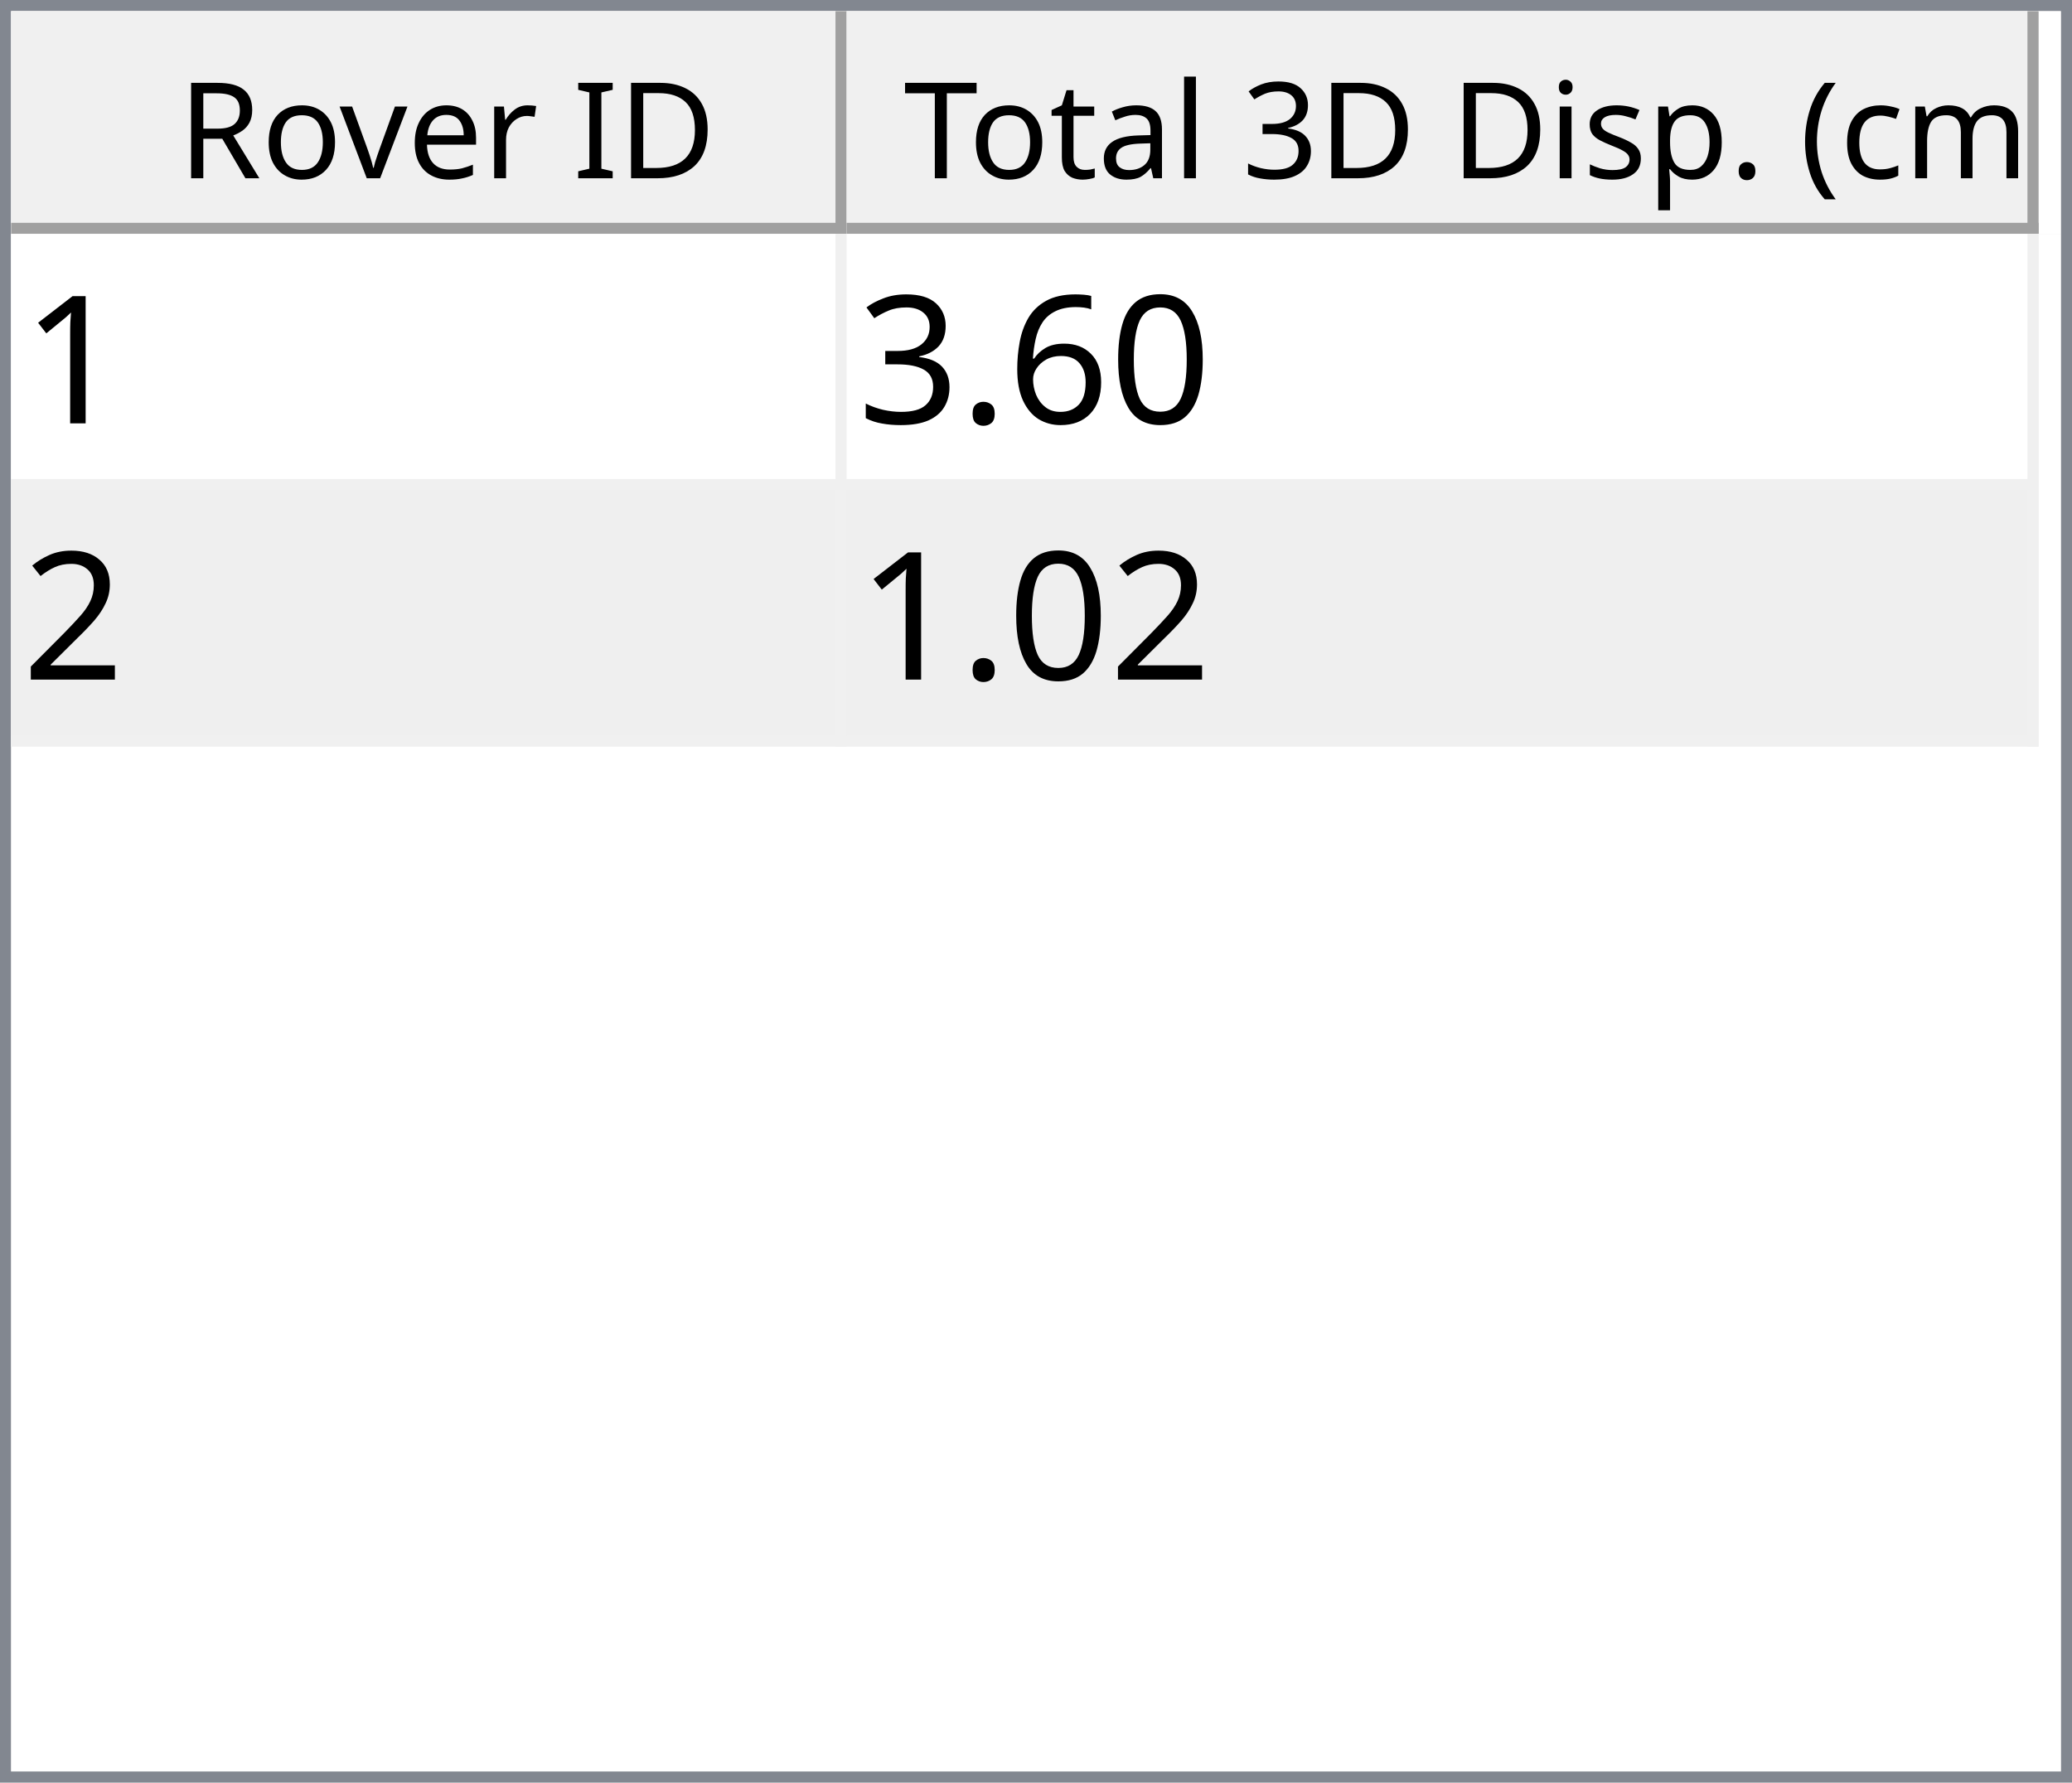
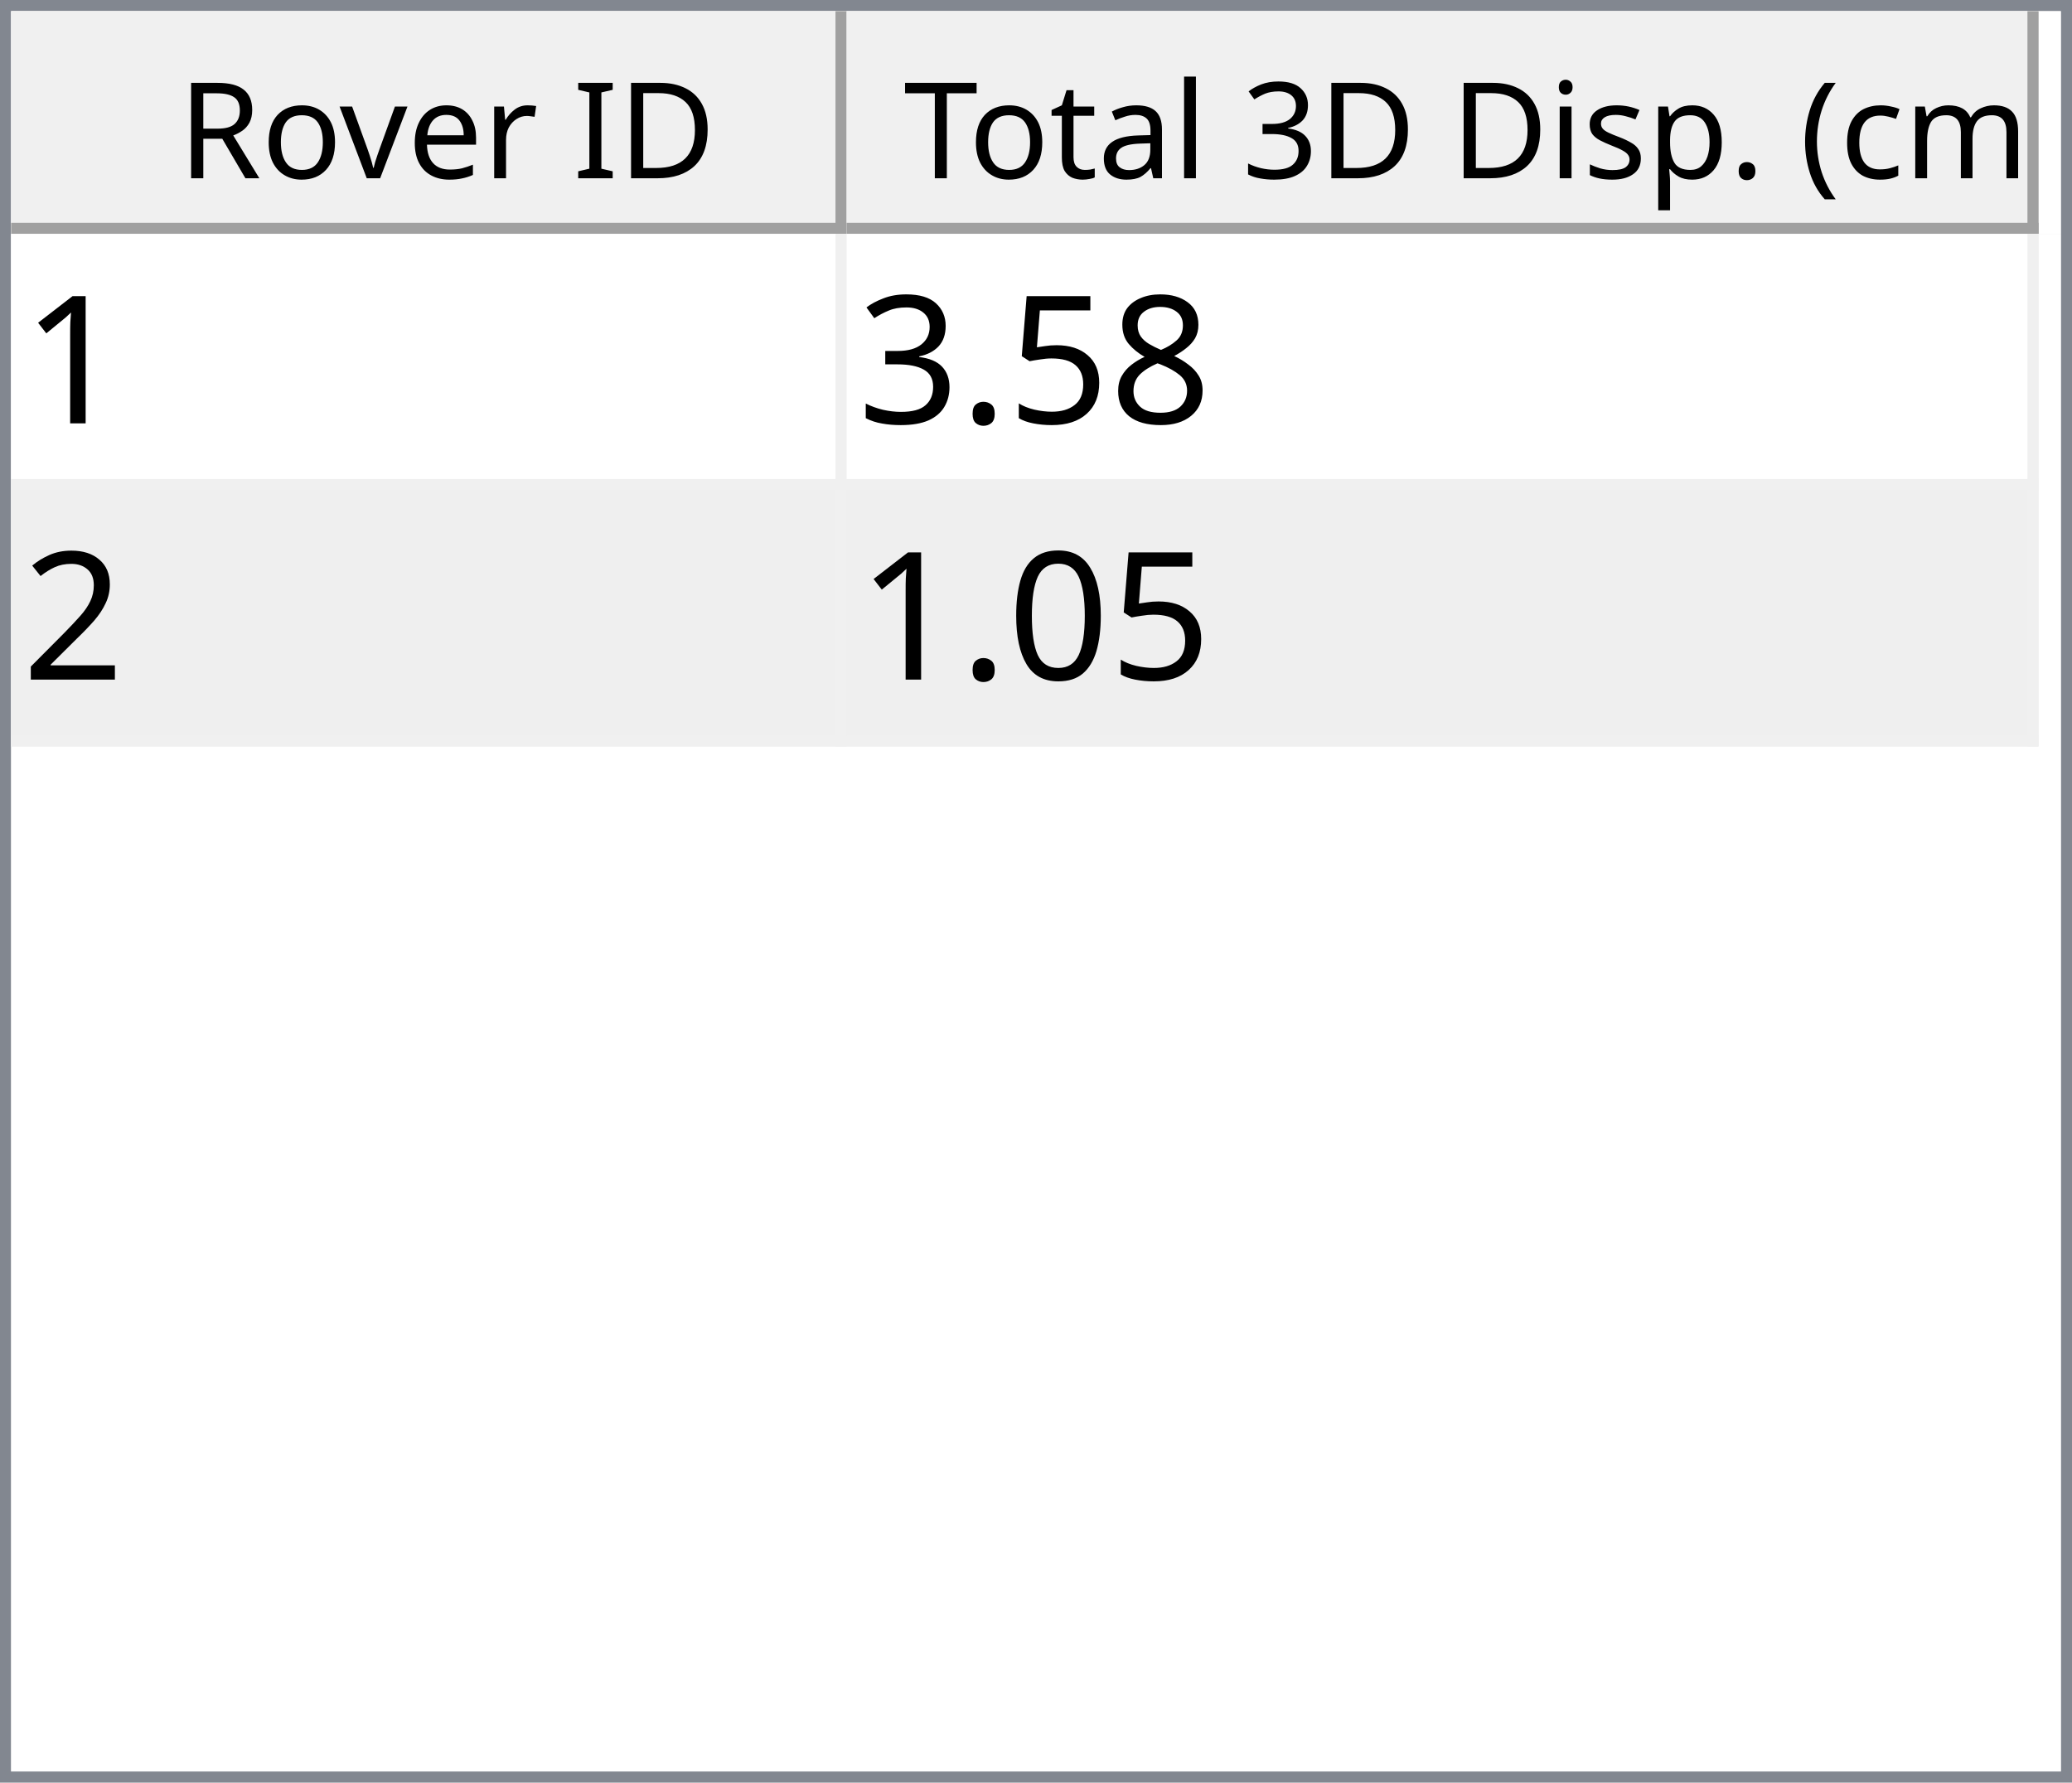
<svg xmlns="http://www.w3.org/2000/svg" style="fill-opacity:1; color-rendering:auto; color-interpolation:auto; text-rendering:auto; stroke:black; stroke-linecap:square; stroke-miterlimit:10; shape-rendering:auto; stroke-opacity:1; fill:black; stroke-dasharray:none; font-weight:normal; stroke-width:1; font-family:'Dialog'; font-style:normal; stroke-linejoin:miter; font-size:12px; stroke-dashoffset:0; image-rendering:auto;" width="186" height="160">
  <defs id="genericDefs" />
  <g>
    <defs id="defs1">
      <clipPath clipPathUnits="userSpaceOnUse" id="clipPath1">
        <path d="M0 0 L186 0 L186 160 L0 160 L0 0 Z" />
      </clipPath>
      <clipPath clipPathUnits="userSpaceOnUse" id="clipPath2">
        <path d="M0 0 L0 160 L186 160 L186 0 Z" />
      </clipPath>
      <clipPath clipPathUnits="userSpaceOnUse" id="clipPath3">
        <path d="M0 0 L0 20 L184 20 L184 0 Z" />
      </clipPath>
      <clipPath clipPathUnits="userSpaceOnUse" id="clipPath4">
        <path d="M0 0 L0 20 L75 20 L75 0 Z" />
      </clipPath>
      <clipPath clipPathUnits="userSpaceOnUse" id="clipPath5">
        <path d="M1 1 L1 19 L74 19 L74 1 Z" />
      </clipPath>
      <clipPath clipPathUnits="userSpaceOnUse" id="clipPath6">
        <path d="M0 0 L0 18 L73 18 L73 0 Z" />
      </clipPath>
      <clipPath clipPathUnits="userSpaceOnUse" id="clipPath7">
        <path d="M-0.5 -0.5 L-0.5 19.5 L74.5 19.5 L74.5 -0.5 Z" />
      </clipPath>
      <clipPath clipPathUnits="userSpaceOnUse" id="clipPath8">
        <path d="M0 0 L0 20 L107 20 L107 0 Z" />
      </clipPath>
      <clipPath clipPathUnits="userSpaceOnUse" id="clipPath9">
        <path d="M1 1 L1 19 L106 19 L106 1 Z" />
      </clipPath>
      <clipPath clipPathUnits="userSpaceOnUse" id="clipPath10">
        <path d="M0 0 L0 18 L105 18 L105 0 Z" />
      </clipPath>
      <clipPath clipPathUnits="userSpaceOnUse" id="clipPath11">
        <path d="M-0.5 -0.5 L-0.5 19.5 L106.5 19.5 L106.5 -0.5 Z" />
      </clipPath>
      <clipPath clipPathUnits="userSpaceOnUse" id="clipPath12">
        <path d="M0 0 L0 138 L184 138 L184 0 Z" />
      </clipPath>
      <clipPath clipPathUnits="userSpaceOnUse" id="clipPath13">
        <path d="M0 0 L0 46 L182 46 L182 0 Z" />
      </clipPath>
      <clipPath clipPathUnits="userSpaceOnUse" id="clipPath14">
        <path d="M-0.5 -0.5 L-0.5 45.5 L181.5 45.5 L181.5 -0.5 Z" />
      </clipPath>
      <clipPath clipPathUnits="userSpaceOnUse" id="clipPath15">
        <path d="M0 0 L0 22 L74 22 L74 0 Z" />
      </clipPath>
      <clipPath clipPathUnits="userSpaceOnUse" id="clipPath16">
        <path d="M0 0 L0 22 L106 22 L106 0 Z" />
      </clipPath>
      <font horiz-adv-x="64.551" id="font1">
        <font-face ascent="107.91" descent="25.098" units-per-em="100" style="font-style:normal; font-family:Segoe UI; font-weight:normal;" />
        <missing-glyph horiz-adv-x="64.551" d="M8.109 0 L8.109 68.266 L56.453 68.266 L56.453 0 L8.109 0 ZM15.328 7.234 L49.219 7.234 L49.219 61.031 L15.328 61.031 L15.328 7.234 Z" />
        <glyph unicode="D" horiz-adv-x="70.117" d="M9.188 0 L9.188 70.016 L28.516 70.016 Q65.531 70.016 65.531 35.891 Q65.531 19.672 55.25 9.836 Q44.969 0 27.734 0 L9.188 0 ZM17.391 62.594 L17.391 7.422 L27.828 7.422 Q41.609 7.422 49.273 14.797 Q56.938 22.172 56.938 35.688 Q56.938 62.594 28.328 62.594 L17.391 62.594 Z" />
        <glyph unicode="I" horiz-adv-x="26.611" d="M17.391 0 L9.188 0 L9.188 70.016 L17.391 70.016 L17.391 0 Z" />
        <glyph unicode=" " horiz-adv-x="27.393" d="" />
        <glyph unicode="r" horiz-adv-x="34.766" d="M34.188 41.891 Q32.078 43.5 28.125 43.5 Q23 43.5 19.555 38.672 Q16.109 33.844 16.109 25.484 L16.109 0 L8.109 0 L8.109 50 L16.109 50 L16.109 39.703 L16.312 39.703 Q18.016 44.969 21.531 47.922 Q25.047 50.875 29.391 50.875 Q32.516 50.875 34.188 50.203 L34.188 41.891 Z" />
        <glyph unicode="e" horiz-adv-x="52.295" d="M48.297 23 L12.984 23 Q13.188 14.656 17.484 10.109 Q21.781 5.562 29.297 5.562 Q37.75 5.562 44.828 11.141 L44.828 3.609 Q38.234 -1.172 27.391 -1.172 Q16.797 -1.172 10.742 5.641 Q4.688 12.453 4.688 24.812 Q4.688 36.469 11.305 43.82 Q17.922 51.172 27.734 51.172 Q37.547 51.172 42.922 44.828 Q48.297 38.484 48.297 27.203 L48.297 23 ZM40.094 29.781 Q40.047 36.719 36.75 40.578 Q33.453 44.438 27.594 44.438 Q21.922 44.438 17.969 40.383 Q14.016 36.328 13.094 29.781 L40.094 29.781 Z" />
        <glyph unicode="v" horiz-adv-x="47.9" d="M47.406 50 L27.484 0 L19.625 0 L0.688 50 L9.469 50 L22.172 13.672 Q23.578 9.672 23.922 6.688 L24.125 6.688 Q24.609 10.453 25.688 13.484 L38.969 50 L47.406 50 Z" />
        <glyph unicode="o" horiz-adv-x="58.594" d="M29 -1.172 Q17.922 -1.172 11.305 5.836 Q4.688 12.844 4.688 24.422 Q4.688 37.016 11.57 44.094 Q18.453 51.172 30.172 51.172 Q41.359 51.172 47.633 44.289 Q53.906 37.406 53.906 25.203 Q53.906 13.234 47.141 6.031 Q40.375 -1.172 29 -1.172 ZM29.594 44.438 Q21.875 44.438 17.383 39.188 Q12.891 33.938 12.891 24.703 Q12.891 15.828 17.43 10.695 Q21.969 5.562 29.594 5.562 Q37.359 5.562 41.531 10.594 Q45.703 15.625 45.703 24.906 Q45.703 34.281 41.531 39.359 Q37.359 44.438 29.594 44.438 Z" />
        <glyph unicode="R" horiz-adv-x="59.814" d="M59.375 0 L49.609 0 L37.891 19.625 Q36.281 22.359 34.766 24.289 Q33.25 26.219 31.664 27.438 Q30.078 28.656 28.25 29.219 Q26.422 29.781 24.125 29.781 L17.391 29.781 L17.391 0 L9.188 0 L9.188 70.016 L30.078 70.016 Q34.672 70.016 38.555 68.867 Q42.438 67.719 45.289 65.375 Q48.141 63.031 49.758 59.547 Q51.375 56.062 51.375 51.375 Q51.375 47.703 50.273 44.656 Q49.172 41.609 47.148 39.211 Q45.125 36.812 42.266 35.133 Q39.406 33.453 35.844 32.516 L35.844 32.328 Q37.594 31.547 38.891 30.547 Q40.188 29.547 41.359 28.18 Q42.531 26.812 43.68 25.078 Q44.828 23.344 46.234 21.047 L59.375 0 ZM17.391 62.594 L17.391 37.203 L28.516 37.203 Q31.594 37.203 34.203 38.133 Q36.812 39.062 38.719 40.797 Q40.625 42.531 41.703 45.047 Q42.781 47.562 42.781 50.688 Q42.781 56.297 39.141 59.445 Q35.5 62.594 28.609 62.594 L17.391 62.594 Z" />
        <glyph unicode=")" horiz-adv-x="30.176" d="M8.297 -15.922 L1.172 -15.922 Q16.406 2.344 16.406 26.812 Q16.406 51.469 1.078 70.016 L8.297 70.016 Q23.531 52.156 23.531 26.703 Q23.531 1.375 8.297 -15.922 Z" />
        <glyph unicode="m" horiz-adv-x="86.133" d="M79.109 0 L71.094 0 L71.094 28.719 Q71.094 37.016 68.531 40.727 Q65.969 44.438 59.906 44.438 Q54.781 44.438 51.195 39.75 Q47.609 35.062 47.609 28.516 L47.609 0 L39.594 0 L39.594 29.688 Q39.594 44.438 28.219 44.438 Q22.953 44.438 19.531 40.016 Q16.109 35.594 16.109 28.516 L16.109 0 L8.109 0 L8.109 50 L16.109 50 L16.109 42.094 L16.312 42.094 Q21.625 51.172 31.844 51.172 Q36.969 51.172 40.773 48.312 Q44.578 45.453 46 40.828 Q51.562 51.172 62.594 51.172 Q79.109 51.172 79.109 30.812 L79.109 0 Z" />
        <glyph unicode="c" horiz-adv-x="46.191" d="M42.188 2.297 Q36.422 -1.172 28.516 -1.172 Q17.828 -1.172 11.258 5.789 Q4.688 12.75 4.688 23.828 Q4.688 36.188 11.766 43.68 Q18.844 51.172 30.672 51.172 Q37.25 51.172 42.281 48.734 L42.281 40.531 Q36.719 44.438 30.375 44.438 Q22.703 44.438 17.797 38.945 Q12.891 33.453 12.891 24.516 Q12.891 15.719 17.508 10.641 Q22.125 5.562 29.891 5.562 Q36.422 5.562 42.188 9.906 L42.188 2.297 Z" />
        <glyph unicode="(" horiz-adv-x="30.176" d="M29.109 -15.922 L21.969 -15.922 Q6.844 1.375 6.844 26.703 Q6.844 52.156 21.969 70.016 L29.203 70.016 Q13.875 51.469 13.875 26.812 Q13.875 2.344 29.109 -15.922 Z" />
        <glyph unicode="." horiz-adv-x="21.68" d="M10.891 -1.078 Q8.641 -1.078 7.055 0.539 Q5.469 2.156 5.469 4.391 Q5.469 6.641 7.055 8.273 Q8.641 9.906 10.891 9.906 Q13.188 9.906 14.797 8.273 Q16.406 6.641 16.406 4.391 Q16.406 2.156 14.797 0.539 Q13.188 -1.078 10.891 -1.078 Z" />
        <glyph unicode="p" horiz-adv-x="58.789" d="M16.312 7.234 L16.109 7.234 L16.109 -23 L8.109 -23 L8.109 50 L16.109 50 L16.109 41.219 L16.312 41.219 Q22.219 51.172 33.594 51.172 Q43.266 51.172 48.688 44.461 Q54.109 37.75 54.109 26.469 Q54.109 13.922 48 6.375 Q41.891 -1.172 31.297 -1.172 Q21.578 -1.172 16.312 7.234 ZM16.109 27.391 L16.109 20.406 Q16.109 14.203 20.141 9.883 Q24.172 5.562 30.375 5.562 Q37.641 5.562 41.773 11.133 Q45.906 16.703 45.906 26.609 Q45.906 34.969 42.047 39.703 Q38.188 44.438 31.594 44.438 Q24.609 44.438 20.359 39.578 Q16.109 34.719 16.109 27.391 Z" />
        <glyph unicode="s" horiz-adv-x="42.432" d="M5.078 1.812 L5.078 10.406 Q11.625 5.562 19.484 5.562 Q30.031 5.562 30.031 12.594 Q30.031 14.594 29.125 15.992 Q28.219 17.391 26.68 18.461 Q25.141 19.531 23.07 20.383 Q21 21.234 18.609 22.172 Q15.281 23.484 12.766 24.828 Q10.25 26.172 8.57 27.859 Q6.891 29.547 6.031 31.695 Q5.172 33.844 5.172 36.719 Q5.172 40.234 6.789 42.945 Q8.406 45.656 11.086 47.484 Q13.766 49.312 17.211 50.242 Q20.656 51.172 24.312 51.172 Q30.812 51.172 35.938 48.922 L35.938 40.828 Q30.422 44.438 23.25 44.438 Q21 44.438 19.195 43.922 Q17.391 43.406 16.094 42.477 Q14.797 41.547 14.086 40.258 Q13.375 38.969 13.375 37.406 Q13.375 35.453 14.086 34.133 Q14.797 32.812 16.164 31.789 Q17.531 30.766 19.484 29.938 Q21.438 29.109 23.922 28.125 Q27.25 26.859 29.883 25.516 Q32.516 24.172 34.375 22.484 Q36.234 20.797 37.234 18.602 Q38.234 16.406 38.234 13.375 Q38.234 9.672 36.602 6.938 Q34.969 4.203 32.234 2.398 Q29.5 0.594 25.93 -0.289 Q22.359 -1.172 18.453 -1.172 Q10.75 -1.172 5.078 1.812 Z" />
        <glyph unicode="i" horiz-adv-x="24.219" d="M12.203 62.703 Q10.062 62.703 8.547 64.164 Q7.031 65.625 7.031 67.875 Q7.031 70.125 8.547 71.609 Q10.062 73.094 12.203 73.094 Q14.406 73.094 15.945 71.609 Q17.484 70.125 17.484 67.875 Q17.484 65.719 15.945 64.211 Q14.406 62.703 12.203 62.703 ZM16.109 0 L8.109 0 L8.109 50 L16.109 50 L16.109 0 Z" />
        <glyph unicode="3" horiz-adv-x="53.906" d="M46.531 19.828 Q46.531 15.094 44.75 11.211 Q42.969 7.328 39.719 4.57 Q36.469 1.812 31.93 0.297 Q27.391 -1.219 21.922 -1.219 Q11.922 -1.219 6 2.594 L6 11.188 Q13.094 5.609 22.219 5.609 Q25.875 5.609 28.828 6.539 Q31.781 7.469 33.906 9.227 Q36.031 10.984 37.18 13.477 Q38.328 15.969 38.328 19.094 Q38.328 32.812 18.797 32.812 L12.984 32.812 L12.984 39.594 L18.5 39.594 Q35.797 39.594 35.797 52.484 Q35.797 64.406 22.609 64.406 Q15.188 64.406 8.688 59.422 L8.688 67.188 Q15.375 71.188 24.609 71.188 Q29 71.188 32.57 69.969 Q36.141 68.75 38.68 66.555 Q41.219 64.359 42.609 61.281 Q44 58.203 44 54.5 Q44 40.672 30.031 36.719 L30.031 36.531 Q33.594 36.141 36.625 34.797 Q39.656 33.453 41.852 31.305 Q44.047 29.156 45.289 26.25 Q46.531 23.344 46.531 19.828 Z" />
        <glyph unicode="l" horiz-adv-x="24.219" d="M16.109 0 L8.109 0 L8.109 74.031 L16.109 74.031 L16.109 0 Z" />
        <glyph unicode="a" horiz-adv-x="50.879" d="M43.891 0 L35.891 0 L35.891 7.812 L35.688 7.812 Q30.469 -1.172 20.312 -1.172 Q12.844 -1.172 8.617 2.781 Q4.391 6.734 4.391 13.281 Q4.391 27.297 20.906 29.594 L35.891 31.688 Q35.891 44.438 25.594 44.438 Q16.547 44.438 9.281 38.281 L9.281 46.484 Q16.656 51.172 26.266 51.172 Q43.891 51.172 43.891 32.516 L43.891 0 ZM35.891 25.297 L23.828 23.641 Q18.266 22.859 15.43 20.875 Q12.594 18.891 12.594 13.875 Q12.594 10.203 15.211 7.883 Q17.828 5.562 22.172 5.562 Q28.125 5.562 32.008 9.742 Q35.891 13.922 35.891 20.312 L35.891 25.297 Z" />
        <glyph unicode="t" horiz-adv-x="33.887" d="M31.297 0.484 Q28.469 -1.078 23.828 -1.078 Q10.688 -1.078 10.688 13.578 L10.688 43.172 L2.094 43.172 L2.094 50 L10.688 50 L10.688 62.203 L18.703 64.797 L18.703 50 L31.297 50 L31.297 43.172 L18.703 43.172 L18.703 14.984 Q18.703 9.969 20.414 7.82 Q22.125 5.672 26.078 5.672 Q29.109 5.672 31.297 7.328 L31.297 0.484 Z" />
        <glyph unicode="T" horiz-adv-x="52.393" d="M50.594 62.594 L30.375 62.594 L30.375 0 L22.172 0 L22.172 62.594 L2 62.594 L2 70.016 L50.594 70.016 L50.594 62.594 Z" />
      </font>
      <font horiz-adv-x="75.0" id="font2">
        <font-face ascent="100.537" descent="21.973" units-per-em="100" style="font-style:normal; font-family:sans-serif; font-weight:normal;" />
        <missing-glyph horiz-adv-x="75.0" d="M12.5 0 L12.5 62.5 L62.5 62.5 L62.5 0 L12.5 0 ZM14.062 1.562 L60.938 1.562 L60.938 60.938 L14.062 60.938 L14.062 1.562 Z" />
        <glyph unicode="1" horiz-adv-x="55.615" d="M37.25 0 L28.469 0 L28.469 56 Q25.297 52.984 20.141 49.953 Q14.984 46.922 10.891 45.406 L10.891 53.906 Q18.266 57.375 23.781 62.305 Q29.297 67.234 31.594 71.875 L37.25 71.875 L37.25 0 Z" />
-         <glyph unicode="0" horiz-adv-x="55.615" d="M4.156 35.297 Q4.156 48 6.766 55.742 Q9.375 63.484 14.523 67.68 Q19.672 71.875 27.484 71.875 Q33.25 71.875 37.594 69.555 Q41.938 67.234 44.773 62.867 Q47.609 58.5 49.219 52.227 Q50.828 45.953 50.828 35.297 Q50.828 22.703 48.242 14.969 Q45.656 7.234 40.508 3.008 Q35.359 -1.219 27.484 -1.219 Q17.141 -1.219 11.234 6.203 Q4.156 15.141 4.156 35.297 ZM13.188 35.297 Q13.188 17.672 17.312 11.836 Q21.438 6 27.484 6 Q33.547 6 37.672 11.859 Q41.797 17.719 41.797 35.297 Q41.797 52.984 37.672 58.789 Q33.547 64.594 27.391 64.594 Q21.344 64.594 17.719 59.469 Q13.188 52.938 13.188 35.297 Z" />
-         <glyph unicode="6" horiz-adv-x="55.615" d="M49.75 54.047 L41.016 53.375 Q39.844 58.547 37.703 60.891 Q34.125 64.656 28.906 64.656 Q24.703 64.656 21.531 62.312 Q17.391 59.281 14.992 53.469 Q12.594 47.656 12.5 36.922 Q15.672 41.75 20.266 44.094 Q24.859 46.438 29.891 46.438 Q38.672 46.438 44.852 39.969 Q51.031 33.5 51.031 23.25 Q51.031 16.5 48.125 10.719 Q45.219 4.938 40.141 1.859 Q35.062 -1.219 28.609 -1.219 Q17.625 -1.219 10.695 6.859 Q3.766 14.938 3.766 33.5 Q3.766 54.25 11.422 63.672 Q18.109 71.875 29.438 71.875 Q37.891 71.875 43.289 67.141 Q48.688 62.406 49.75 54.047 ZM13.875 23.188 Q13.875 18.656 15.797 14.508 Q17.719 10.359 21.188 8.18 Q24.656 6 28.469 6 Q34.031 6 38.039 10.492 Q42.047 14.984 42.047 22.703 Q42.047 30.125 38.086 34.398 Q34.125 38.672 28.125 38.672 Q22.172 38.672 18.023 34.398 Q13.875 30.125 13.875 23.188 Z" />
+         <glyph unicode="8" horiz-adv-x="55.615" d="M17.672 38.812 Q12.203 40.828 9.57 44.539 Q6.938 48.25 6.938 53.422 Q6.938 61.234 12.555 66.555 Q18.172 71.875 27.484 71.875 Q36.859 71.875 42.578 66.43 Q48.297 60.984 48.297 53.172 Q48.297 48.188 45.68 44.508 Q43.062 40.828 37.75 38.812 Q44.344 36.672 47.781 31.883 Q51.219 27.094 51.219 20.453 Q51.219 11.281 44.727 5.031 Q38.234 -1.219 27.641 -1.219 Q17.047 -1.219 10.547 5.055 Q4.047 11.328 4.047 20.703 Q4.047 27.688 7.594 32.398 Q11.141 37.109 17.672 38.812 ZM15.922 53.719 Q15.922 48.641 19.195 45.414 Q22.469 42.188 27.688 42.188 Q32.766 42.188 36.016 45.383 Q39.266 48.578 39.266 53.219 Q39.266 58.062 35.914 61.359 Q32.562 64.656 27.594 64.656 Q22.562 64.656 19.242 61.43 Q15.922 58.203 15.922 53.719 ZM13.094 20.656 Q13.094 16.891 14.875 13.375 Q16.656 9.859 20.172 7.93 Q23.688 6 27.734 6 Q34.031 6 38.133 10.055 Q42.234 14.109 42.234 20.359 Q42.234 26.703 38.016 30.859 Q33.797 35.016 27.438 35.016 Q21.234 35.016 17.164 30.914 Q13.094 26.812 13.094 20.656 Z" />
+         <glyph unicode="5" horiz-adv-x="55.615" d="M4.156 18.75 L13.375 19.531 Q14.406 12.797 18.141 9.398 Q21.875 6 27.156 6 Q33.5 6 37.891 10.789 Q42.281 15.578 42.281 23.484 Q42.281 31 38.062 35.352 Q33.844 39.703 27 39.703 Q22.75 39.703 19.336 37.773 Q15.922 35.844 13.969 32.766 L5.719 33.844 L12.641 70.609 L48.25 70.609 L48.25 62.203 L19.672 62.203 L15.828 42.969 Q22.266 47.469 29.344 47.469 Q38.719 47.469 45.164 40.969 Q51.609 34.469 51.609 24.266 Q51.609 14.547 45.953 7.469 Q39.062 -1.219 27.156 -1.219 Q17.391 -1.219 11.211 4.25 Q5.031 9.719 4.156 18.75 Z" />
        <glyph unicode="." horiz-adv-x="27.783" d="M9.078 0 L9.078 10.016 L19.094 10.016 L19.094 0 L9.078 0 Z" />
        <glyph unicode="3" horiz-adv-x="55.615" d="M4.203 18.891 L12.984 20.062 Q14.5 12.594 18.141 9.297 Q21.781 6 27 6 Q33.203 6 37.477 10.297 Q41.75 14.594 41.75 20.953 Q41.75 27 37.797 30.93 Q33.844 34.859 27.734 34.859 Q25.25 34.859 21.531 33.891 L22.516 41.609 Q23.391 41.5 23.922 41.5 Q29.547 41.5 34.039 44.43 Q38.531 47.359 38.531 53.469 Q38.531 58.297 35.258 61.477 Q31.984 64.656 26.812 64.656 Q21.688 64.656 18.266 61.43 Q14.844 58.203 13.875 51.766 L5.078 53.328 Q6.688 62.156 12.398 67.016 Q18.109 71.875 26.609 71.875 Q32.469 71.875 37.398 69.359 Q42.328 66.844 44.945 62.5 Q47.562 58.156 47.562 53.266 Q47.562 48.641 45.07 44.828 Q42.578 41.016 37.703 38.766 Q44.047 37.312 47.562 32.695 Q51.078 28.078 51.078 21.141 Q51.078 11.766 44.242 5.25 Q37.406 -1.266 26.953 -1.266 Q17.531 -1.266 11.305 4.352 Q5.078 9.969 4.203 18.891 Z" />
        <glyph unicode="2" horiz-adv-x="55.615" d="M50.344 8.453 L50.344 0 L3.031 0 Q2.938 3.172 4.047 6.109 Q5.859 10.938 9.836 15.625 Q13.812 20.312 21.344 26.469 Q33.016 36.031 37.117 41.625 Q41.219 47.219 41.219 52.203 Q41.219 57.422 37.477 61.008 Q33.734 64.594 27.734 64.594 Q21.391 64.594 17.578 60.789 Q13.766 56.984 13.719 50.25 L4.688 51.172 Q5.609 61.281 11.664 66.578 Q17.719 71.875 27.938 71.875 Q38.234 71.875 44.242 66.164 Q50.25 60.453 50.25 52 Q50.25 47.703 48.492 43.555 Q46.734 39.406 42.656 34.812 Q38.578 30.219 29.109 22.219 Q21.188 15.578 18.945 13.211 Q16.703 10.844 15.234 8.453 L50.344 8.453 Z" />
+         <glyph unicode="0" horiz-adv-x="55.615" d="M4.156 35.297 Q4.156 48 6.766 55.742 Q9.375 63.484 14.523 67.68 Q19.672 71.875 27.484 71.875 Q33.25 71.875 37.594 69.555 Q41.938 67.234 44.773 62.867 Q47.609 58.5 49.219 52.227 Q50.828 45.953 50.828 35.297 Q50.828 22.703 48.242 14.969 Q45.656 7.234 40.508 3.008 Q35.359 -1.219 27.484 -1.219 Q17.141 -1.219 11.234 6.203 Q4.156 15.141 4.156 35.297 ZM13.188 35.297 Q13.188 17.672 17.312 11.836 Q21.438 6 27.484 6 Q33.547 6 37.672 11.859 Q41.797 17.719 41.797 35.297 Q41.797 52.984 37.672 58.789 Q33.547 64.594 27.391 64.594 Q21.344 64.594 17.719 59.469 Q13.188 52.938 13.188 35.297 Z" />
      </font>
    </defs>
    <g style="fill:white; stroke:white;">
      <rect x="0" y="0" width="186" style="clip-path:url(#clipPath1); stroke:none;" height="160" />
    </g>
    <g style="fill:white; text-rendering:optimizeSpeed; color-rendering:optimizeSpeed; image-rendering:optimizeSpeed; shape-rendering:crispEdges; stroke:white; color-interpolation:sRGB;">
      <rect x="0" width="186" height="160" y="0" style="stroke:none;" />
      <path style="stroke:none;" d="M0 160 L186 160 L186 0 L0 0 Z" />
    </g>
    <g style="fill:rgb(240,240,240); font-family:'Segoe UI'; stroke:rgb(240,240,240);">
      <rect x="0" y="0" width="186" style="clip-path:url(#clipPath2); stroke:none;" height="160" />
    </g>
    <g style="fill:rgb(130,135,144); font-family:'Segoe UI'; stroke:rgb(130,135,144);">
      <path d="M0 0 L186 0 L186 160 L0 160 L0 0 ZM1 1 L185 1 L185 159 L1 159 L1 1 Z" style="fill-rule:evenodd; clip-path:url(#clipPath2); stroke:none;" />
    </g>
    <g style="fill:white; font-family:'Segoe UI'; stroke:white;" transform="translate(1,1)">
      <rect x="0" y="0" width="184" style="clip-path:url(#clipPath3); stroke:none;" height="20" />
    </g>
    <g style="fill:rgb(240,240,240); font-family:'Segoe UI'; stroke:rgb(240,240,240);" transform="translate(1,1)">
      <rect x="0" y="0" width="75" style="clip-path:url(#clipPath4); stroke:none;" height="20" />
    </g>
    <g style="font-family:'Segoe UI';" transform="translate(2,2)">
      <text x="14" xml:space="preserve" y="14" style="clip-path:url(#clipPath6); stroke:none;">Rover ID</text>
    </g>
    <g style="fill:rgb(160,160,160); font-family:'Segoe UI'; stroke:rgb(160,160,160); stroke-linejoin:bevel;" transform="translate(1.5,1.5)">
      <line x1="74" x2="74" y1="0" style="fill:none; clip-path:url(#clipPath7);" y2="19" />
    </g>
    <g style="fill:rgb(160,160,160); font-family:'Segoe UI'; stroke:rgb(160,160,160); stroke-linejoin:bevel;" transform="matrix(1,0,0,1,1,1) translate(0.5,0.5)">
      <line x1="0" x2="74" y1="19" style="fill:none; clip-path:url(#clipPath7);" y2="19" />
    </g>
    <g style="fill:rgb(240,240,240); font-family:'Segoe UI'; stroke:rgb(240,240,240);" transform="translate(76,1)">
      <rect x="0" y="0" width="107" style="clip-path:url(#clipPath8); stroke:none;" height="20" />
    </g>
    <g style="font-family:'Segoe UI';" transform="translate(77,2)">
      <text x="1" xml:space="preserve" y="14" style="clip-path:url(#clipPath10); stroke:none;"> Total 3D Disp. (cm)</text>
    </g>
    <g style="fill:rgb(160,160,160); font-family:'Segoe UI'; stroke:rgb(160,160,160); stroke-linejoin:bevel;" transform="translate(76.5,1.5)">
      <line x1="106" x2="106" y1="0" style="fill:none; clip-path:url(#clipPath11);" y2="19" />
    </g>
    <g style="fill:rgb(160,160,160); font-family:'Segoe UI'; stroke:rgb(160,160,160); stroke-linejoin:bevel;" transform="matrix(1,0,0,1,76,1) translate(0.5,0.5)">
      <line x1="0" x2="106" y1="19" style="fill:none; clip-path:url(#clipPath11);" y2="19" />
    </g>
    <g style="fill:white; font-family:'Segoe UI'; stroke:white;" transform="translate(1,21)">
      <rect x="0" y="0" width="184" style="clip-path:url(#clipPath12); stroke:none;" height="138" />
    </g>
    <g style="fill:rgb(240,240,240); font-size:16px; font-family:sans-serif; stroke:rgb(240,240,240);" transform="translate(1,21)">
      <rect x="0" y="0" width="182" style="clip-path:url(#clipPath13); stroke:none;" height="46" />
      <line transform="translate(0.5,0.5)" x1="0" x2="181" y1="22" style="clip-path:url(#clipPath14); fill:none; stroke-linejoin:bevel;" y2="22" />
    </g>
    <g transform="matrix(1,0,0,1,1,21) translate(0.5,0.5)" style="fill:rgb(240,240,240); font-size:16px; font-family:sans-serif; stroke:rgb(240,240,240); stroke-linejoin:bevel;">
      <line x1="0" x2="181" y1="45" style="fill:none; clip-path:url(#clipPath14);" y2="45" />
    </g>
    <g transform="matrix(1,0,0,1,1,21) translate(0.5,0.5)" style="fill:rgb(240,240,240); font-size:16px; font-family:sans-serif; stroke:rgb(240,240,240); stroke-linejoin:bevel;">
      <line x1="74" x2="74" y1="0" style="fill:none; clip-path:url(#clipPath14);" y2="45" />
    </g>
    <g transform="matrix(1,0,0,1,1,21) translate(0.5,0.5)" style="fill:rgb(240,240,240); font-size:16px; font-family:sans-serif; stroke:rgb(240,240,240); stroke-linejoin:bevel;">
      <line x1="181" x2="181" y1="0" style="fill:none; clip-path:url(#clipPath14);" y2="45" />
    </g>
    <g style="fill:white; font-size:16px; font-family:sans-serif; stroke:white;" transform="matrix(1,0,0,1,1,21)">
      <rect x="0" y="0" width="74" style="clip-path:url(#clipPath15); stroke:none;" height="22" />
      <text x="1" y="17" style="fill:black; clip-path:url(#clipPath15); stroke:none;" xml:space="preserve">1</text>
    </g>
    <g style="fill:white; font-size:16px; font-family:sans-serif; stroke:white;" transform="matrix(1,0,0,1,1,21) translate(75,0)">
      <rect x="0" y="0" width="106" style="clip-path:url(#clipPath16); stroke:none;" height="22" />
-       <text x="1" y="17" style="fill:black; clip-path:url(#clipPath16); stroke:none;" xml:space="preserve">3.60</text>
+       <text x="1" y="17" style="fill:black; clip-path:url(#clipPath16); stroke:none;" xml:space="preserve">3.58</text>
    </g>
    <g style="fill:rgb(239,239,239); font-size:16px; font-family:sans-serif; stroke:rgb(239,239,239);" transform="matrix(1,0,0,1,1,21) translate(0,23)">
      <rect x="0" y="0" width="74" style="clip-path:url(#clipPath15); stroke:none;" height="22" />
      <text x="1" y="17" style="fill:black; clip-path:url(#clipPath15); stroke:none;" xml:space="preserve">2</text>
    </g>
    <g style="fill:rgb(239,239,239); font-size:16px; font-family:sans-serif; stroke:rgb(239,239,239);" transform="matrix(1,0,0,1,1,21) translate(75,23)">
      <rect x="0" y="0" width="106" style="clip-path:url(#clipPath16); stroke:none;" height="22" />
-       <text x="1" y="17" style="fill:black; clip-path:url(#clipPath16); stroke:none;" xml:space="preserve">1.02</text>
+       <text x="1" y="17" style="fill:black; clip-path:url(#clipPath16); stroke:none;" xml:space="preserve">1.05</text>
    </g>
  </g>
</svg>
